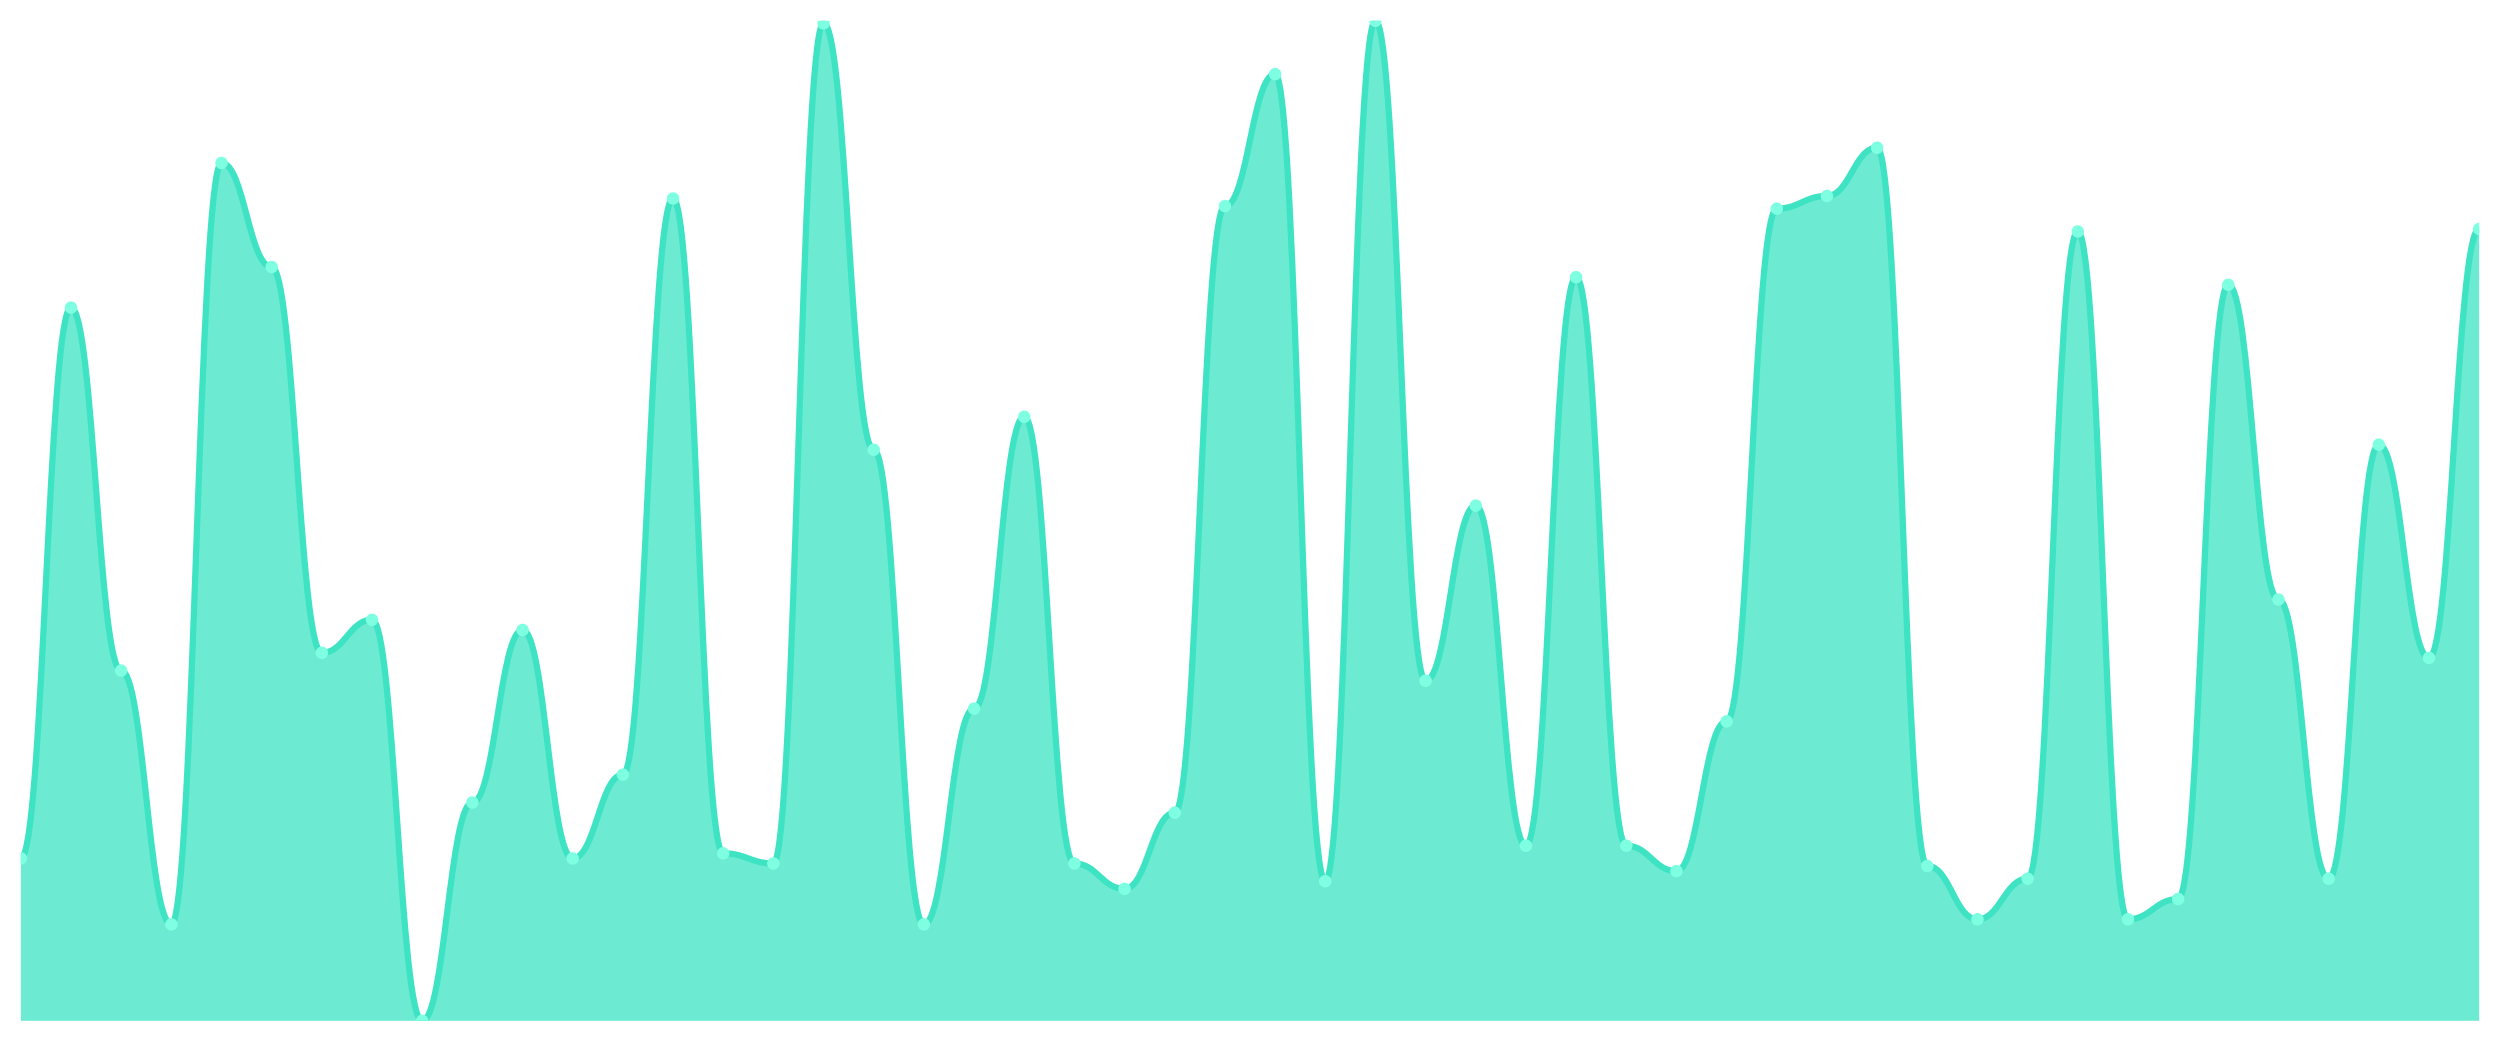
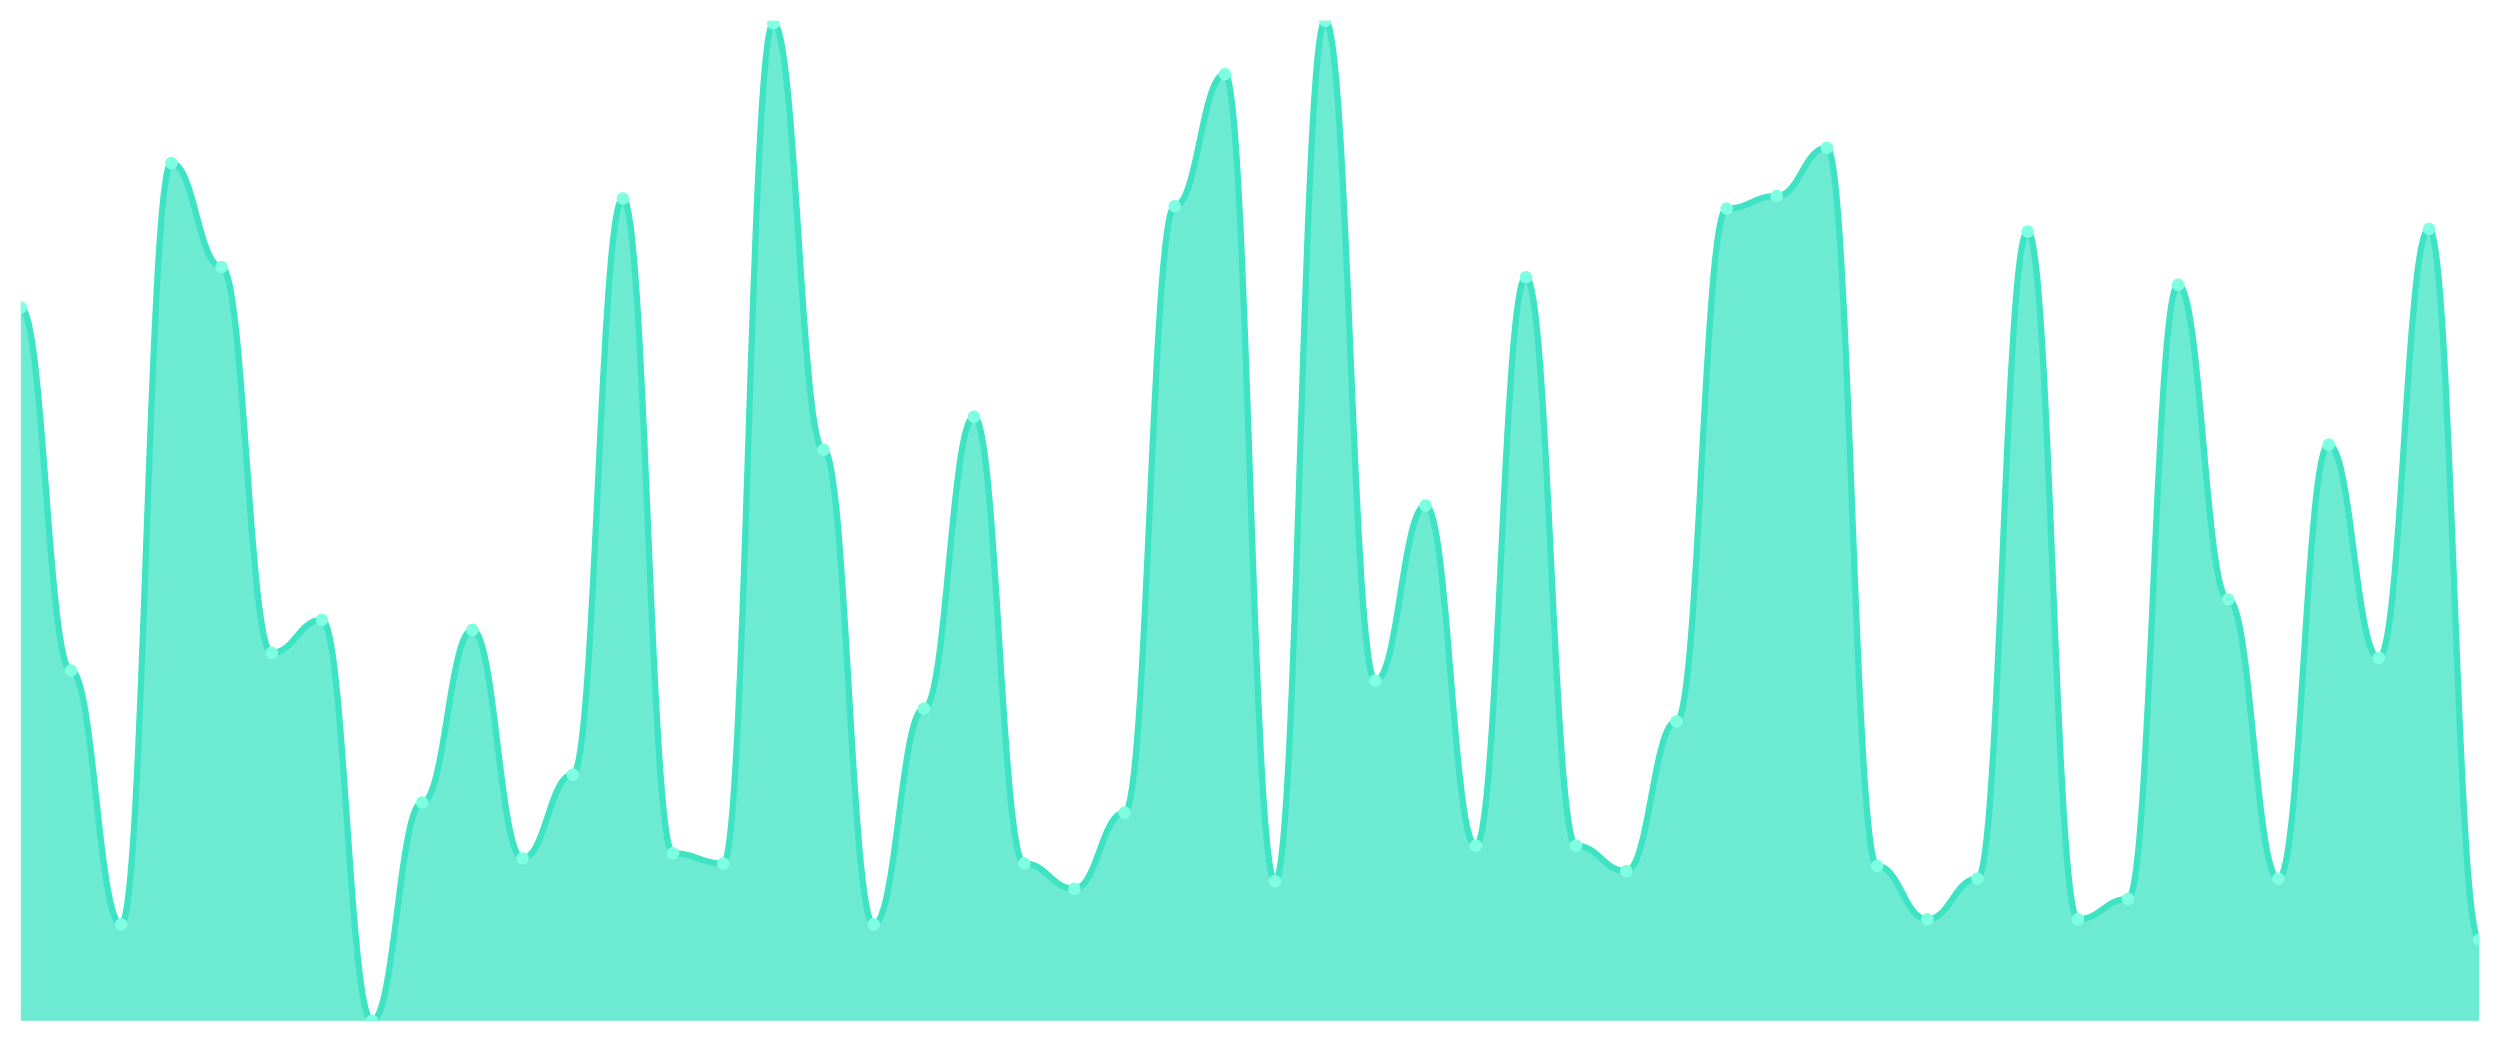
<svg xmlns="http://www.w3.org/2000/svg" viewBox="0 0 1200 500" width="1200" height="500">
  <defs>
    <clipPath id="c">
      <rect x="10" y="10" width="1180" height="480" />
    </clipPath>
  </defs>
  <rect width="1200" height="500" fill="none" />
  <g clip-path="url(#c)">
-     <path d="M 10,490 L 10,412.03 C 20.837,412.03 23.245,147.665 34.082,147.665 C 44.918,147.665 47.327,321.878 58.163,321.878 C 69,321.878 71.408,443.706 82.245,443.706 C 93.082,443.706 95.49,78.223 106.327,78.223 C 117.163,78.223 119.571,128.173 130.408,128.173 C 141.245,128.173 143.653,313.35 154.49,313.35 C 165.327,313.35 167.735,297.513 178.571,297.513 C 189.408,297.513 191.816,490 202.653,490 C 213.49,490 215.898,385.228 226.735,385.228 C 237.571,385.228 239.98,302.386 250.816,302.386 C 261.653,302.386 264.061,412.03 274.898,412.03 C 285.735,412.03 288.143,371.827 298.98,371.827 C 309.816,371.827 312.224,95.279 323.061,95.279 C 333.898,95.279 336.306,409.594 347.143,409.594 C 357.98,409.594 360.388,414.467 371.224,414.467 C 382.061,414.467 384.469,11.218 395.306,11.218 C 406.143,11.218 408.551,215.888 419.388,215.888 C 430.224,215.888 432.633,443.706 443.469,443.706 C 454.306,443.706 456.714,340.152 467.551,340.152 C 478.388,340.152 480.796,200.051 491.633,200.051 C 502.469,200.051 504.878,414.467 515.714,414.467 C 526.551,414.467 528.959,426.65 539.796,426.65 C 550.633,426.65 553.041,390.102 563.878,390.102 C 574.714,390.102 577.122,98.934 587.959,98.934 C 598.796,98.934 601.204,35.584 612.041,35.584 C 622.878,35.584 625.286,422.995 636.122,422.995 C 646.959,422.995 649.367,10 660.204,10 C 671.041,10 673.449,326.751 684.286,326.751 C 695.122,326.751 697.531,242.69 708.367,242.69 C 719.204,242.69 721.612,405.939 732.449,405.939 C 743.286,405.939 745.694,133.046 756.531,133.046 C 767.367,133.046 769.776,405.939 780.612,405.939 C 791.449,405.939 793.857,418.122 804.694,418.122 C 815.531,418.122 817.939,346.244 828.776,346.244 C 839.612,346.244 842.02,100.152 852.857,100.152 C 863.694,100.152 866.102,94.061 876.939,94.061 C 887.776,94.061 890.184,70.914 901.02,70.914 C 911.857,70.914 914.265,415.685 925.102,415.685 C 935.939,415.685 938.347,441.269 949.184,441.269 C 960.02,441.269 962.429,421.777 973.265,421.777 C 984.102,421.777 986.51,111.117 997.347,111.117 C 1008.184,111.117 1010.592,441.269 1021.429,441.269 C 1032.265,441.269 1034.673,431.523 1045.51,431.523 C 1056.347,431.523 1058.755,136.701 1069.592,136.701 C 1080.429,136.701 1082.837,287.766 1093.673,287.766 C 1104.51,287.766 1106.918,421.777 1117.755,421.777 C 1128.592,421.777 1131,213.452 1141.837,213.452 C 1152.673,213.452 1155.082,315.787 1165.918,315.787 C 1176.755,315.787 1179.163,109.898 1190,109.898 L 1190,490 Z" fill="rgba(61,227,195,0.75)" />
-     <path d="M 10,412.03 C 20.837,412.03 23.245,147.665 34.082,147.665 C 44.918,147.665 47.327,321.878 58.163,321.878 C 69,321.878 71.408,443.706 82.245,443.706 C 93.082,443.706 95.49,78.223 106.327,78.223 C 117.163,78.223 119.571,128.173 130.408,128.173 C 141.245,128.173 143.653,313.35 154.49,313.35 C 165.327,313.35 167.735,297.513 178.571,297.513 C 189.408,297.513 191.816,490 202.653,490 C 213.49,490 215.898,385.228 226.735,385.228 C 237.571,385.228 239.98,302.386 250.816,302.386 C 261.653,302.386 264.061,412.03 274.898,412.03 C 285.735,412.03 288.143,371.827 298.98,371.827 C 309.816,371.827 312.224,95.279 323.061,95.279 C 333.898,95.279 336.306,409.594 347.143,409.594 C 357.98,409.594 360.388,414.467 371.224,414.467 C 382.061,414.467 384.469,11.218 395.306,11.218 C 406.143,11.218 408.551,215.888 419.388,215.888 C 430.224,215.888 432.633,443.706 443.469,443.706 C 454.306,443.706 456.714,340.152 467.551,340.152 C 478.388,340.152 480.796,200.051 491.633,200.051 C 502.469,200.051 504.878,414.467 515.714,414.467 C 526.551,414.467 528.959,426.65 539.796,426.65 C 550.633,426.65 553.041,390.102 563.878,390.102 C 574.714,390.102 577.122,98.934 587.959,98.934 C 598.796,98.934 601.204,35.584 612.041,35.584 C 622.878,35.584 625.286,422.995 636.122,422.995 C 646.959,422.995 649.367,10 660.204,10 C 671.041,10 673.449,326.751 684.286,326.751 C 695.122,326.751 697.531,242.69 708.367,242.69 C 719.204,242.69 721.612,405.939 732.449,405.939 C 743.286,405.939 745.694,133.046 756.531,133.046 C 767.367,133.046 769.776,405.939 780.612,405.939 C 791.449,405.939 793.857,418.122 804.694,418.122 C 815.531,418.122 817.939,346.244 828.776,346.244 C 839.612,346.244 842.02,100.152 852.857,100.152 C 863.694,100.152 866.102,94.061 876.939,94.061 C 887.776,94.061 890.184,70.914 901.02,70.914 C 911.857,70.914 914.265,415.685 925.102,415.685 C 935.939,415.685 938.347,441.269 949.184,441.269 C 960.02,441.269 962.429,421.777 973.265,421.777 C 984.102,421.777 986.51,111.117 997.347,111.117 C 1008.184,111.117 1010.592,441.269 1021.429,441.269 C 1032.265,441.269 1034.673,431.523 1045.51,431.523 C 1056.347,431.523 1058.755,136.701 1069.592,136.701 C 1080.429,136.701 1082.837,287.766 1093.673,287.766 C 1104.51,287.766 1106.918,421.777 1117.755,421.777 C 1128.592,421.777 1131,213.452 1141.837,213.452 C 1152.673,213.452 1155.082,315.787 1165.918,315.787 C 1176.755,315.787 1179.163,109.898 1190,109.898" fill="none" stroke="#3de3c3" stroke-width="3" stroke-linecap="round" stroke-linejoin="round" />
-     <circle cx="10" cy="412.03" r="3" fill="#7fffe1" />
-     <circle cx="34.082" cy="147.665" r="3" fill="#7fffe1" />
-     <circle cx="58.163" cy="321.878" r="3" fill="#7fffe1" />
-     <circle cx="82.245" cy="443.706" r="3" fill="#7fffe1" />
-     <circle cx="106.327" cy="78.223" r="3" fill="#7fffe1" />
-     <circle cx="130.408" cy="128.173" r="3" fill="#7fffe1" />
-     <circle cx="154.49" cy="313.35" r="3" fill="#7fffe1" />
-     <circle cx="178.571" cy="297.513" r="3" fill="#7fffe1" />
-     <circle cx="202.653" cy="490" r="3" fill="#7fffe1" />
-     <circle cx="226.735" cy="385.228" r="3" fill="#7fffe1" />
-     <circle cx="250.816" cy="302.386" r="3" fill="#7fffe1" />
-     <circle cx="274.898" cy="412.03" r="3" fill="#7fffe1" />
-     <circle cx="298.98" cy="371.827" r="3" fill="#7fffe1" />
-     <circle cx="323.061" cy="95.279" r="3" fill="#7fffe1" />
-     <circle cx="347.143" cy="409.594" r="3" fill="#7fffe1" />
-     <circle cx="371.224" cy="414.467" r="3" fill="#7fffe1" />
-     <circle cx="395.306" cy="11.218" r="3" fill="#7fffe1" />
-     <circle cx="419.388" cy="215.888" r="3" fill="#7fffe1" />
-     <circle cx="443.469" cy="443.706" r="3" fill="#7fffe1" />
-     <circle cx="467.551" cy="340.152" r="3" fill="#7fffe1" />
-     <circle cx="491.633" cy="200.051" r="3" fill="#7fffe1" />
-     <circle cx="515.714" cy="414.467" r="3" fill="#7fffe1" />
-     <circle cx="539.796" cy="426.65" r="3" fill="#7fffe1" />
-     <circle cx="563.878" cy="390.102" r="3" fill="#7fffe1" />
-     <circle cx="587.959" cy="98.934" r="3" fill="#7fffe1" />
-     <circle cx="612.041" cy="35.584" r="3" fill="#7fffe1" />
-     <circle cx="636.122" cy="422.995" r="3" fill="#7fffe1" />
-     <circle cx="660.204" cy="10" r="3" fill="#7fffe1" />
-     <circle cx="684.286" cy="326.751" r="3" fill="#7fffe1" />
-     <circle cx="708.367" cy="242.69" r="3" fill="#7fffe1" />
-     <circle cx="732.449" cy="405.939" r="3" fill="#7fffe1" />
-     <circle cx="756.531" cy="133.046" r="3" fill="#7fffe1" />
-     <circle cx="780.612" cy="405.939" r="3" fill="#7fffe1" />
-     <circle cx="804.694" cy="418.122" r="3" fill="#7fffe1" />
-     <circle cx="828.776" cy="346.244" r="3" fill="#7fffe1" />
-     <circle cx="852.857" cy="100.152" r="3" fill="#7fffe1" />
-     <circle cx="876.939" cy="94.061" r="3" fill="#7fffe1" />
-     <circle cx="901.02" cy="70.914" r="3" fill="#7fffe1" />
-     <circle cx="925.102" cy="415.685" r="3" fill="#7fffe1" />
-     <circle cx="949.184" cy="441.269" r="3" fill="#7fffe1" />
-     <circle cx="973.265" cy="421.777" r="3" fill="#7fffe1" />
-     <circle cx="997.347" cy="111.117" r="3" fill="#7fffe1" />
-     <circle cx="1021.429" cy="441.269" r="3" fill="#7fffe1" />
-     <circle cx="1045.51" cy="431.523" r="3" fill="#7fffe1" />
-     <circle cx="1069.592" cy="136.701" r="3" fill="#7fffe1" />
-     <circle cx="1093.673" cy="287.766" r="3" fill="#7fffe1" />
-     <circle cx="1117.755" cy="421.777" r="3" fill="#7fffe1" />
-     <circle cx="1141.837" cy="213.452" r="3" fill="#7fffe1" />
-     <circle cx="1165.918" cy="315.787" r="3" fill="#7fffe1" />
-     <circle cx="1190" cy="109.898" r="3" fill="#7fffe1" />
+     <path d="M 10,490 L 10,147.665 C 20.837,147.665 23.245,321.878 34.082,321.878 C 44.918,321.878 47.327,443.706 58.163,443.706 C 69,443.706 71.408,78.223 82.245,78.223 C 93.082,78.223 95.49,128.173 106.327,128.173 C 117.163,128.173 119.571,313.35 130.408,313.35 C 141.245,313.35 143.653,297.513 154.49,297.513 C 165.327,297.513 167.735,490 178.571,490 C 189.408,490 191.816,385.228 202.653,385.228 C 213.49,385.228 215.898,302.386 226.735,302.386 C 237.571,302.386 239.98,412.03 250.816,412.03 C 261.653,412.03 264.061,371.827 274.898,371.827 C 285.735,371.827 288.143,95.279 298.98,95.279 C 309.816,95.279 312.224,409.594 323.061,409.594 C 333.898,409.594 336.306,414.467 347.143,414.467 C 357.98,414.467 360.388,11.218 371.224,11.218 C 382.061,11.218 384.469,215.888 395.306,215.888 C 406.143,215.888 408.551,443.706 419.388,443.706 C 430.224,443.706 432.633,340.152 443.469,340.152 C 454.306,340.152 456.714,200.051 467.551,200.051 C 478.388,200.051 480.796,414.467 491.633,414.467 C 502.469,414.467 504.878,426.65 515.714,426.65 C 526.551,426.65 528.959,390.102 539.796,390.102 C 550.633,390.102 553.041,98.934 563.878,98.934 C 574.714,98.934 577.122,35.584 587.959,35.584 C 598.796,35.584 601.204,422.995 612.041,422.995 C 622.878,422.995 625.286,10 636.122,10 C 646.959,10 649.367,326.751 660.204,326.751 C 671.041,326.751 673.449,242.69 684.286,242.69 C 695.122,242.69 697.531,405.939 708.367,405.939 C 719.204,405.939 721.612,133.046 732.449,133.046 C 743.286,133.046 745.694,405.939 756.531,405.939 C 767.367,405.939 769.776,418.122 780.612,418.122 C 791.449,418.122 793.857,346.244 804.694,346.244 C 815.531,346.244 817.939,100.152 828.776,100.152 C 839.612,100.152 842.02,94.061 852.857,94.061 C 863.694,94.061 866.102,70.914 876.939,70.914 C 887.776,70.914 890.184,415.685 901.02,415.685 C 911.857,415.685 914.265,441.269 925.102,441.269 C 935.939,441.269 938.347,421.777 949.184,421.777 C 960.02,421.777 962.429,111.117 973.265,111.117 C 984.102,111.117 986.51,441.269 997.347,441.269 C 1008.184,441.269 1010.592,431.523 1021.429,431.523 C 1032.265,431.523 1034.673,136.701 1045.51,136.701 C 1056.347,136.701 1058.755,287.766 1069.592,287.766 C 1080.429,287.766 1082.837,421.777 1093.673,421.777 C 1104.51,421.777 1106.918,213.452 1117.755,213.452 C 1128.592,213.452 1131,315.787 1141.837,315.787 C 1152.673,315.787 1155.082,109.898 1165.918,109.898 C 1176.755,109.898 1179.163,451.015 1190,451.015 L 1190,490 Z" fill="rgba(61,227,195,0.75)" />
+     <path d="M 10,147.665 C 20.837,147.665 23.245,321.878 34.082,321.878 C 44.918,321.878 47.327,443.706 58.163,443.706 C 69,443.706 71.408,78.223 82.245,78.223 C 93.082,78.223 95.49,128.173 106.327,128.173 C 117.163,128.173 119.571,313.35 130.408,313.35 C 141.245,313.35 143.653,297.513 154.49,297.513 C 165.327,297.513 167.735,490 178.571,490 C 189.408,490 191.816,385.228 202.653,385.228 C 213.49,385.228 215.898,302.386 226.735,302.386 C 237.571,302.386 239.98,412.03 250.816,412.03 C 261.653,412.03 264.061,371.827 274.898,371.827 C 285.735,371.827 288.143,95.279 298.98,95.279 C 309.816,95.279 312.224,409.594 323.061,409.594 C 333.898,409.594 336.306,414.467 347.143,414.467 C 357.98,414.467 360.388,11.218 371.224,11.218 C 382.061,11.218 384.469,215.888 395.306,215.888 C 406.143,215.888 408.551,443.706 419.388,443.706 C 430.224,443.706 432.633,340.152 443.469,340.152 C 454.306,340.152 456.714,200.051 467.551,200.051 C 478.388,200.051 480.796,414.467 491.633,414.467 C 502.469,414.467 504.878,426.65 515.714,426.65 C 526.551,426.65 528.959,390.102 539.796,390.102 C 550.633,390.102 553.041,98.934 563.878,98.934 C 574.714,98.934 577.122,35.584 587.959,35.584 C 598.796,35.584 601.204,422.995 612.041,422.995 C 622.878,422.995 625.286,10 636.122,10 C 646.959,10 649.367,326.751 660.204,326.751 C 671.041,326.751 673.449,242.69 684.286,242.69 C 695.122,242.69 697.531,405.939 708.367,405.939 C 719.204,405.939 721.612,133.046 732.449,133.046 C 743.286,133.046 745.694,405.939 756.531,405.939 C 767.367,405.939 769.776,418.122 780.612,418.122 C 791.449,418.122 793.857,346.244 804.694,346.244 C 815.531,346.244 817.939,100.152 828.776,100.152 C 839.612,100.152 842.02,94.061 852.857,94.061 C 863.694,94.061 866.102,70.914 876.939,70.914 C 887.776,70.914 890.184,415.685 901.02,415.685 C 911.857,415.685 914.265,441.269 925.102,441.269 C 935.939,441.269 938.347,421.777 949.184,421.777 C 960.02,421.777 962.429,111.117 973.265,111.117 C 984.102,111.117 986.51,441.269 997.347,441.269 C 1008.184,441.269 1010.592,431.523 1021.429,431.523 C 1032.265,431.523 1034.673,136.701 1045.51,136.701 C 1056.347,136.701 1058.755,287.766 1069.592,287.766 C 1080.429,287.766 1082.837,421.777 1093.673,421.777 C 1104.51,421.777 1106.918,213.452 1117.755,213.452 C 1128.592,213.452 1131,315.787 1141.837,315.787 C 1152.673,315.787 1155.082,109.898 1165.918,109.898 C 1176.755,109.898 1179.163,451.015 1190,451.015" fill="none" stroke="#3de3c3" stroke-width="3" stroke-linecap="round" stroke-linejoin="round" />
+     <circle cx="10" cy="147.665" r="3" fill="#7fffe1" />
+     <circle cx="34.082" cy="321.878" r="3" fill="#7fffe1" />
+     <circle cx="58.163" cy="443.706" r="3" fill="#7fffe1" />
+     <circle cx="82.245" cy="78.223" r="3" fill="#7fffe1" />
+     <circle cx="106.327" cy="128.173" r="3" fill="#7fffe1" />
+     <circle cx="130.408" cy="313.35" r="3" fill="#7fffe1" />
+     <circle cx="154.49" cy="297.513" r="3" fill="#7fffe1" />
+     <circle cx="178.571" cy="490" r="3" fill="#7fffe1" />
+     <circle cx="202.653" cy="385.228" r="3" fill="#7fffe1" />
+     <circle cx="226.735" cy="302.386" r="3" fill="#7fffe1" />
+     <circle cx="250.816" cy="412.03" r="3" fill="#7fffe1" />
+     <circle cx="274.898" cy="371.827" r="3" fill="#7fffe1" />
+     <circle cx="298.98" cy="95.279" r="3" fill="#7fffe1" />
+     <circle cx="323.061" cy="409.594" r="3" fill="#7fffe1" />
+     <circle cx="347.143" cy="414.467" r="3" fill="#7fffe1" />
+     <circle cx="371.224" cy="11.218" r="3" fill="#7fffe1" />
+     <circle cx="395.306" cy="215.888" r="3" fill="#7fffe1" />
+     <circle cx="419.388" cy="443.706" r="3" fill="#7fffe1" />
+     <circle cx="443.469" cy="340.152" r="3" fill="#7fffe1" />
+     <circle cx="467.551" cy="200.051" r="3" fill="#7fffe1" />
+     <circle cx="491.633" cy="414.467" r="3" fill="#7fffe1" />
+     <circle cx="515.714" cy="426.65" r="3" fill="#7fffe1" />
+     <circle cx="539.796" cy="390.102" r="3" fill="#7fffe1" />
+     <circle cx="563.878" cy="98.934" r="3" fill="#7fffe1" />
+     <circle cx="587.959" cy="35.584" r="3" fill="#7fffe1" />
+     <circle cx="612.041" cy="422.995" r="3" fill="#7fffe1" />
+     <circle cx="636.122" cy="10" r="3" fill="#7fffe1" />
+     <circle cx="660.204" cy="326.751" r="3" fill="#7fffe1" />
+     <circle cx="684.286" cy="242.69" r="3" fill="#7fffe1" />
+     <circle cx="708.367" cy="405.939" r="3" fill="#7fffe1" />
+     <circle cx="732.449" cy="133.046" r="3" fill="#7fffe1" />
+     <circle cx="756.531" cy="405.939" r="3" fill="#7fffe1" />
+     <circle cx="780.612" cy="418.122" r="3" fill="#7fffe1" />
+     <circle cx="804.694" cy="346.244" r="3" fill="#7fffe1" />
+     <circle cx="828.776" cy="100.152" r="3" fill="#7fffe1" />
+     <circle cx="852.857" cy="94.061" r="3" fill="#7fffe1" />
+     <circle cx="876.939" cy="70.914" r="3" fill="#7fffe1" />
+     <circle cx="901.02" cy="415.685" r="3" fill="#7fffe1" />
+     <circle cx="925.102" cy="441.269" r="3" fill="#7fffe1" />
+     <circle cx="949.184" cy="421.777" r="3" fill="#7fffe1" />
+     <circle cx="973.265" cy="111.117" r="3" fill="#7fffe1" />
+     <circle cx="997.347" cy="441.269" r="3" fill="#7fffe1" />
+     <circle cx="1021.429" cy="431.523" r="3" fill="#7fffe1" />
+     <circle cx="1045.51" cy="136.701" r="3" fill="#7fffe1" />
+     <circle cx="1069.592" cy="287.766" r="3" fill="#7fffe1" />
+     <circle cx="1093.673" cy="421.777" r="3" fill="#7fffe1" />
+     <circle cx="1117.755" cy="213.452" r="3" fill="#7fffe1" />
+     <circle cx="1141.837" cy="315.787" r="3" fill="#7fffe1" />
+     <circle cx="1165.918" cy="109.898" r="3" fill="#7fffe1" />
+     <circle cx="1190" cy="451.015" r="3" fill="#7fffe1" />
  </g>
</svg>
